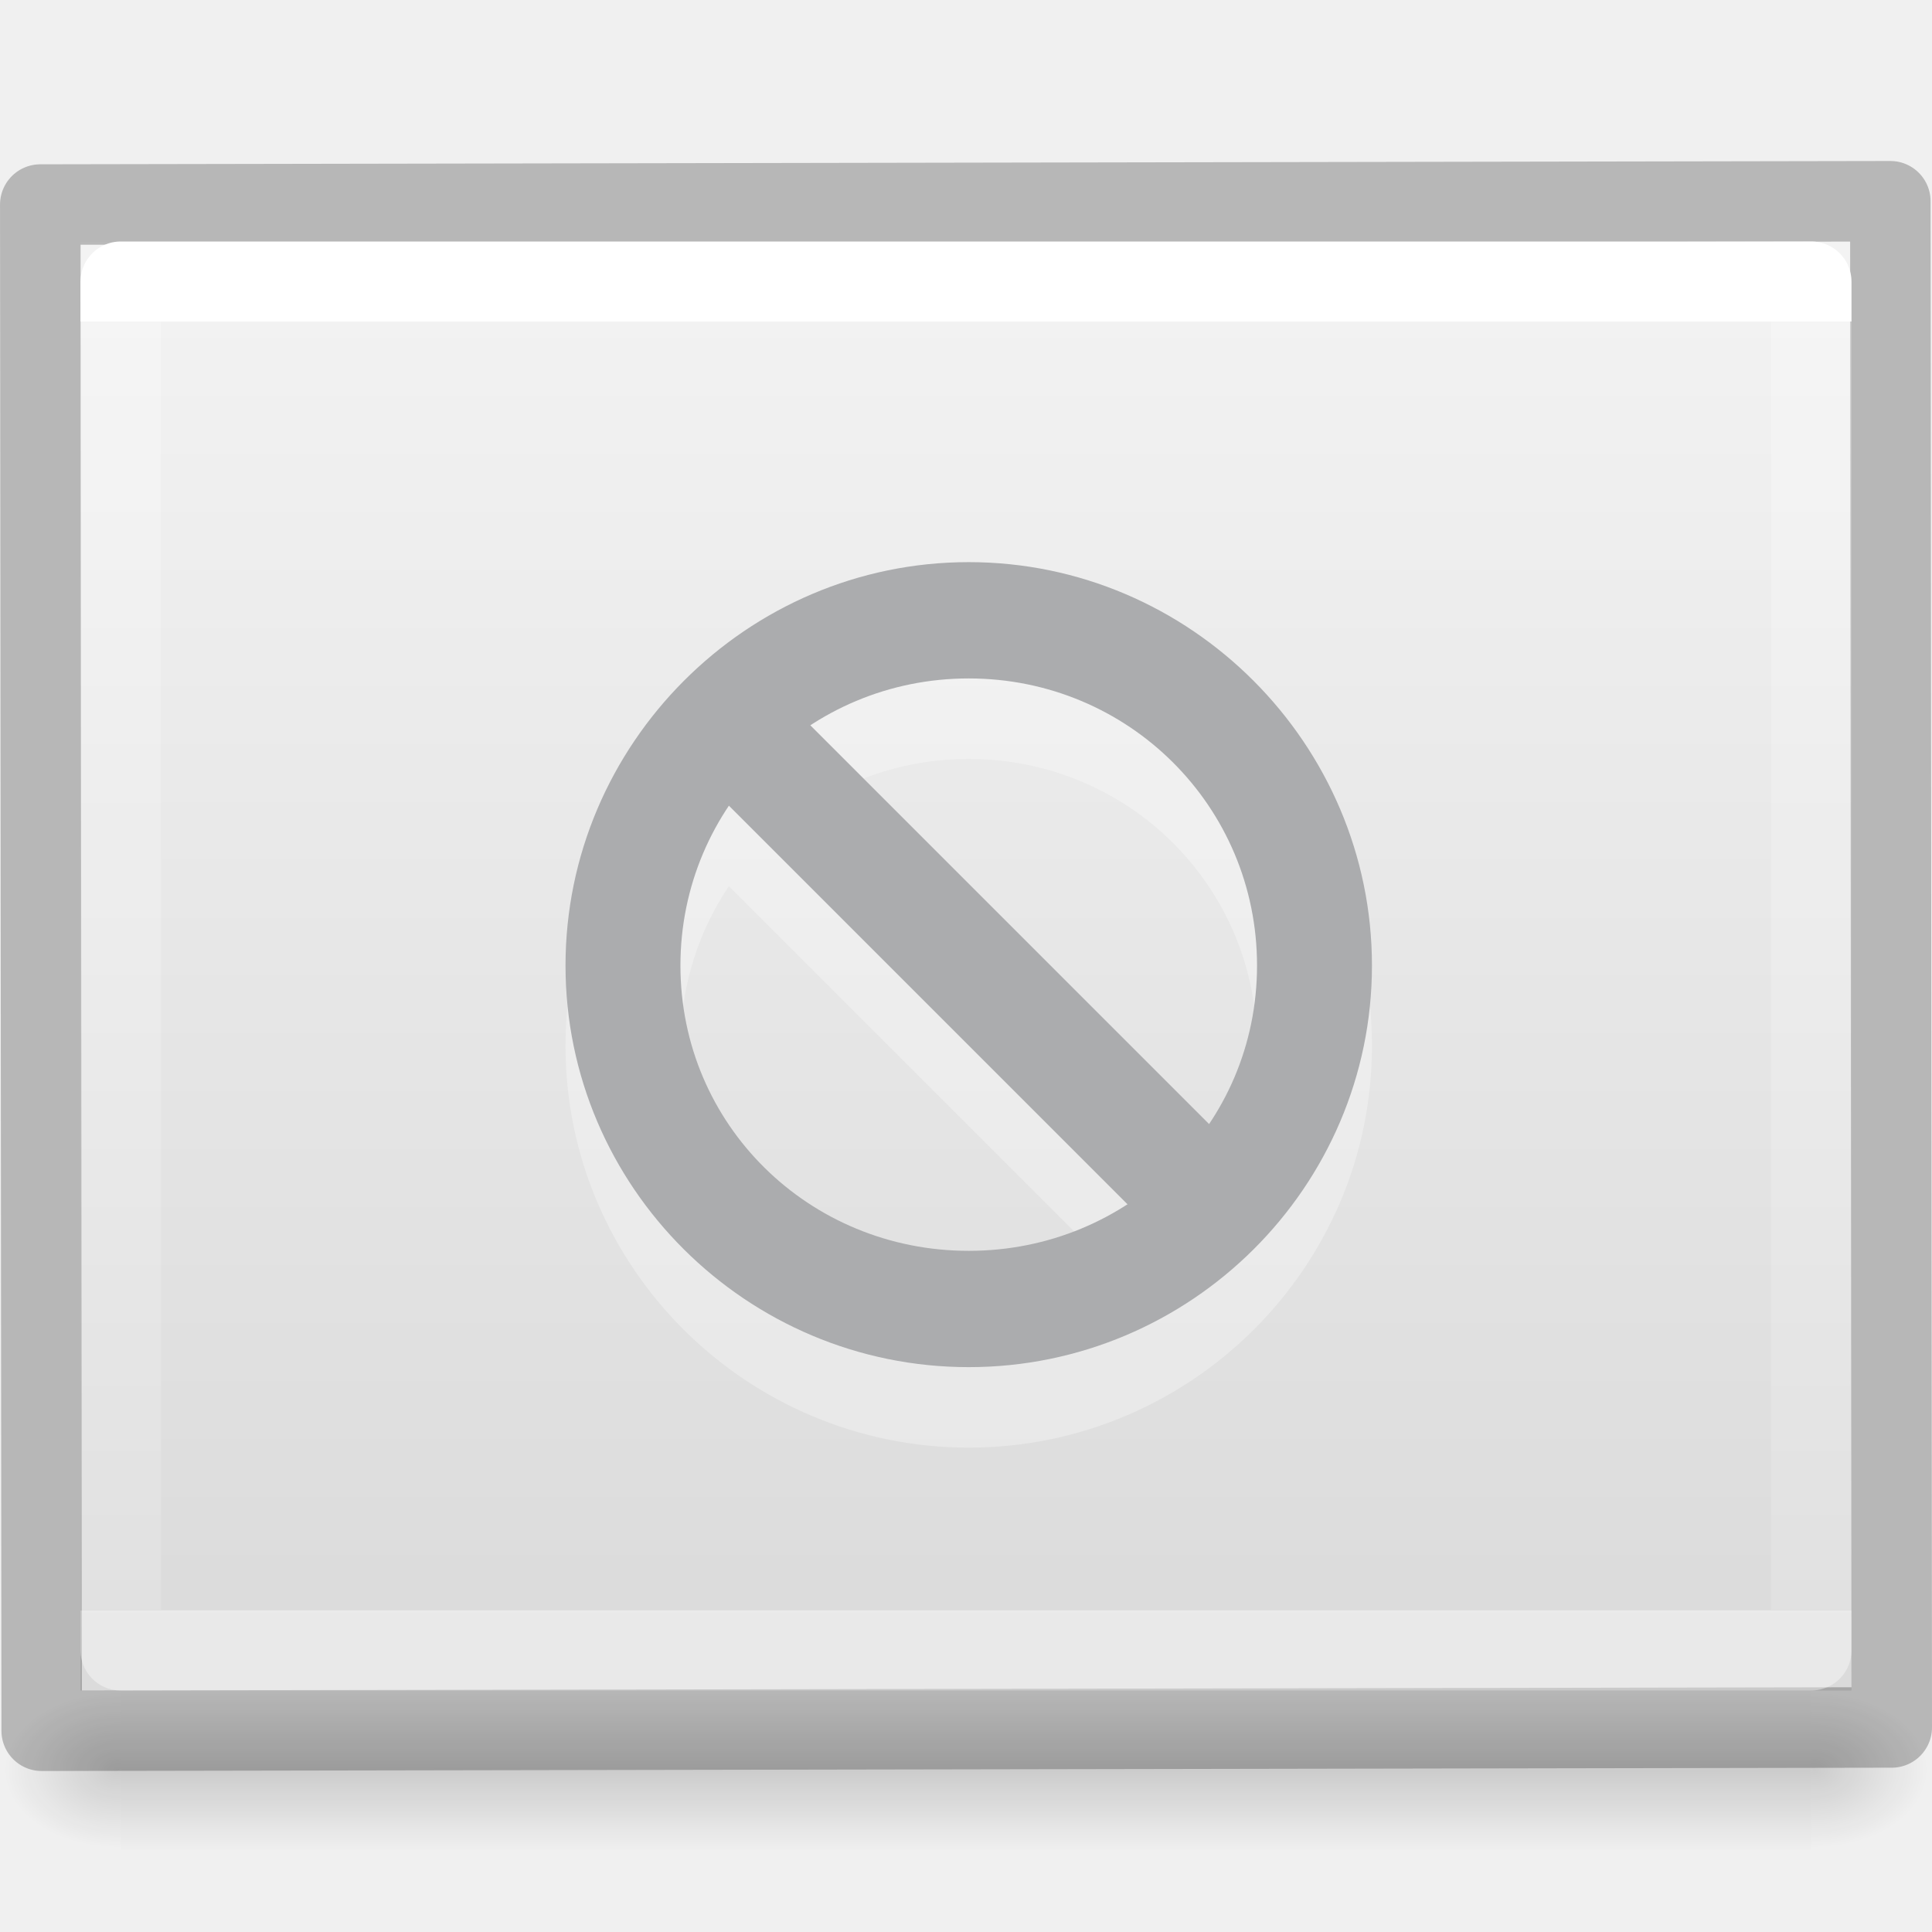
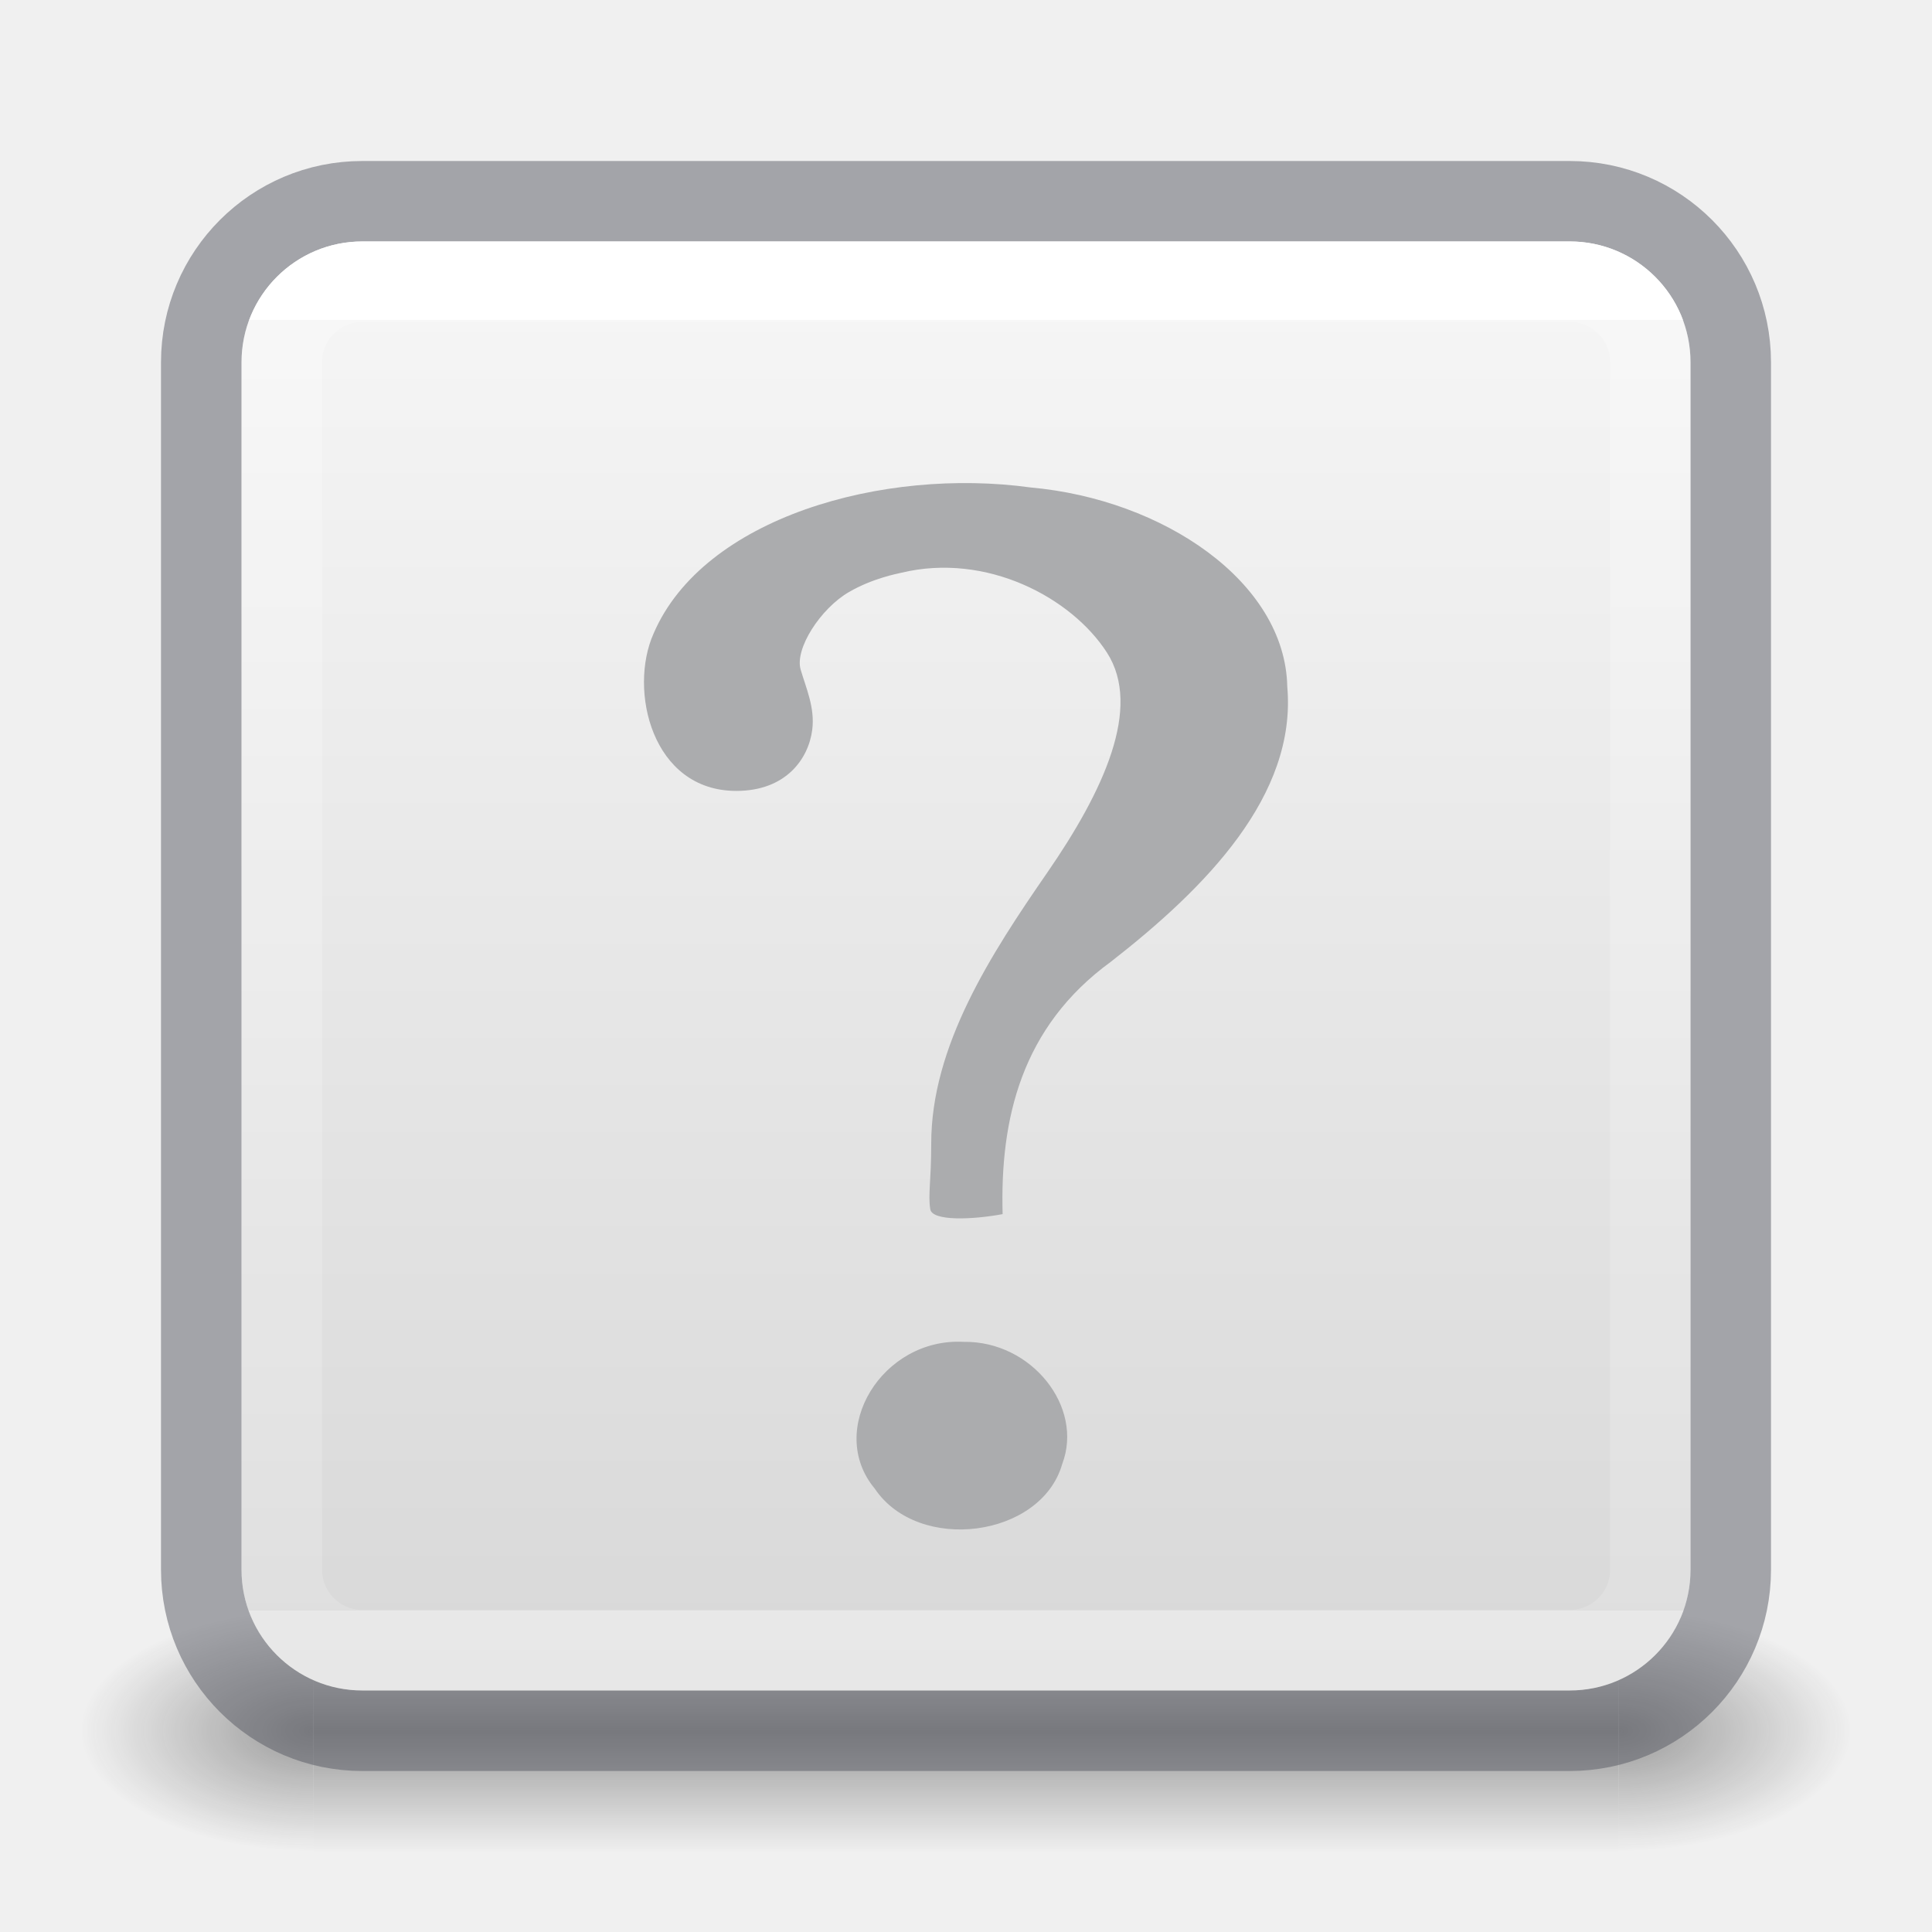
- <svg xmlns="http://www.w3.org/2000/svg" xmlns:xlink="http://www.w3.org/1999/xlink" version="1.0" width="24" height="24" id="svg2">
-   <defs id="defs4">
-     <linearGradient id="linearGradient5060">
-       <stop id="stop5062" style="stop-color:#000000;stop-opacity:1" offset="0" />
-       <stop id="stop5064" style="stop-color:#000000;stop-opacity:0" offset="1" />
+ <svg xmlns="http://www.w3.org/2000/svg" xmlns:xlink="http://www.w3.org/1999/xlink" id="svg4157" height="24" width="24" version="1.1">
+   <defs id="defs4159">
+     <linearGradient gradientTransform="matrix(0.4594595,0,0,0.4594595,0.9742203,0.9717328)" gradientUnits="userSpaceOnUse" xlink:href="#linearGradient4095" id="linearGradient3233" y2="41.414" x2="24" y1="6.549" x1="24" />
+     <linearGradient id="linearGradient4095">
+       <stop offset="0" style="stop-color:#ffffff;stop-opacity:1" id="stop4097" />
+       <stop offset="0" style="stop-color:#ffffff;stop-opacity:0.235" id="stop4100" />
+       <stop offset="1" style="stop-color:#ffffff;stop-opacity:0.157" id="stop4102" />
+       <stop offset="1" style="stop-color:#ffffff;stop-opacity:0.392" id="stop4104" />
    </linearGradient>
-     <linearGradient id="linearGradient5048">
-       <stop id="stop5050" style="stop-color:#000000;stop-opacity:0" offset="0" />
-       <stop id="stop5056" style="stop-color:#000000;stop-opacity:1" offset="0.5" />
-       <stop id="stop5052" style="stop-color:#000000;stop-opacity:0" offset="1" />
+     <radialGradient gradientTransform="matrix(2.003784,0,0,1.4,27.98813,-17.4)" gradientUnits="userSpaceOnUse" xlink:href="#linearGradient3688-166-749-9" id="radialGradient3082-6" fy="43.5" fx="4.993" r="2.5" cy="43.5" cx="4.993" />
+     <linearGradient id="linearGradient3688-166-749-9">
+       <stop offset="0" style="stop-color:#181818;stop-opacity:1" id="stop2883-2" />
+       <stop offset="1" style="stop-color:#181818;stop-opacity:0" id="stop2885-2" />
    </linearGradient>
-     <linearGradient id="linearGradient3600-7">
-       <stop offset="0" style="stop-color:#f4f4f4;stop-opacity:1" id="stop3602-2" />
-       <stop offset="1" style="stop-color:#dbdbdb;stop-opacity:1" id="stop3604-8" />
+     <radialGradient gradientTransform="matrix(2.003784,0,0,1.4,-20.01187,-104.4)" gradientUnits="userSpaceOnUse" xlink:href="#linearGradient3688-464-309-7-6" id="radialGradient3084-4" fy="43.5" fx="4.993" r="2.5" cy="43.5" cx="4.993" />
+     <linearGradient id="linearGradient3688-464-309-7-6">
+       <stop offset="0" style="stop-color:#181818;stop-opacity:1" id="stop2889-75" />
+       <stop offset="1" style="stop-color:#181818;stop-opacity:0" id="stop2891-4-9" />
    </linearGradient>
-     <linearGradient gradientTransform="matrix(0.5675676,0,0,0.4594594,-1.621619,0.9729753)" gradientUnits="userSpaceOnUse" xlink:href="#linearGradient3977-8" id="linearGradient3296" y2="41.412" x2="24" y1="6.588" x1="24" />
-     <linearGradient id="linearGradient3977-8">
-       <stop offset="0" style="stop-color:#ffffff;stop-opacity:1" id="stop3979-4" />
-       <stop offset="0" style="stop-color:#ffffff;stop-opacity:0.235" id="stop3981-7" />
-       <stop offset="1" style="stop-color:#ffffff;stop-opacity:0.157" id="stop3983-56" />
-       <stop offset="1" style="stop-color:#ffffff;stop-opacity:0.392" id="stop3985-7" />
+     <linearGradient gradientUnits="userSpaceOnUse" xlink:href="#linearGradient3702-501-757-1" id="linearGradient3086-8" y2="39.999" x2="25.058" y1="47.028" x1="25.058" />
+     <linearGradient id="linearGradient3702-501-757-1">
+       <stop offset="0" style="stop-color:#181818;stop-opacity:0" id="stop2895-2" />
+       <stop offset="0.5" style="stop-color:#181818;stop-opacity:1" id="stop2897-89" />
+       <stop offset="1" style="stop-color:#181818;stop-opacity:0" id="stop2899-36" />
    </linearGradient>
-     <linearGradient gradientTransform="matrix(0.7152117,0,0,0.5083619,73.65149,-3.492733)" gradientUnits="userSpaceOnUse" xlink:href="#linearGradient3104-6" id="linearGradient3285" y2="2.906" x2="-51.786" y1="50.786" x1="-51.786" />
-     <linearGradient id="linearGradient3104-6">
-       <stop offset="0" style="stop-color:#000000;stop-opacity:0.318" id="stop3106-3" />
-       <stop offset="1" style="stop-color:#000000;stop-opacity:0.24" id="stop3108-9" />
+     <linearGradient id="linearGradient4011-2-96">
+       <stop offset="0" style="stop-color:#ffffff;stop-opacity:1" id="stop4013-5-8" />
+       <stop offset="0.508" style="stop-color:#ffffff;stop-opacity:0.235" id="stop4015-3-48" />
+       <stop offset="0.835" style="stop-color:#ffffff;stop-opacity:0.157" id="stop4017-7-1" />
+       <stop offset="1" style="stop-color:#ffffff;stop-opacity:0.392" id="stop4019-6-4" />
    </linearGradient>
-     <linearGradient gradientTransform="matrix(0.62857,0,0,0.3911104,-3.08568,2.013349)" gradientUnits="userSpaceOnUse" xlink:href="#linearGradient3600-7" id="linearGradient3299-3" y2="47.013" x2="25.132" y1="0.985" x1="25.132" />
-     <linearGradient x1="302.857" y1="366.648" x2="302.857" y2="609.505" id="linearGradient3027-0" xlink:href="#linearGradient5048" gradientUnits="userSpaceOnUse" gradientTransform="matrix(0.04349113,0,0,0.0082353,-3.718936,17.98055)" />
-     <radialGradient cx="605.714" cy="486.648" r="117.143" fx="605.714" fy="486.648" id="radialGradient3024-5" xlink:href="#linearGradient5060" gradientUnits="userSpaceOnUse" gradientTransform="matrix(-0.01204859,0,0,0.0082353,8.761206,17.98056)" />
-     <radialGradient cx="605.714" cy="486.648" r="117.143" fx="605.714" fy="486.648" id="radialGradient3021-2" xlink:href="#linearGradient5060" gradientUnits="userSpaceOnUse" gradientTransform="matrix(0.01204859,0,0,0.0082353,15.23879,17.98056)" />
+     <linearGradient id="linearGradient909">
+       <stop id="stop905" style="stop-color:#fafafa;stop-opacity:1" offset="0" />
+       <stop id="stop907" style="stop-color:#d4d4d4;stop-opacity:1" offset="1" />
+     </linearGradient>
+     <linearGradient xlink:href="#linearGradient909" id="linearGradient903" x1="14.33" y1="32.022" x2="14.33" y2="-0.07" gradientUnits="userSpaceOnUse" gradientTransform="matrix(0.6923077,0,0,0.6923077,0.9230762,-23.07692)" />
+     <linearGradient xlink:href="#linearGradient4011-2-96" id="linearGradient3866" gradientUnits="userSpaceOnUse" gradientTransform="matrix(-0.1261257,0,0,0.1261257,24.54949,9.295633)" x1="71.204" y1="6.238" x2="71.204" y2="44.341" />
+     <linearGradient xlink:href="#linearGradient4215-8-4-07-7" id="linearGradient3869" gradientUnits="userSpaceOnUse" gradientTransform="matrix(-0.122004,0,0,0.122004,19.40617,8.345698)" x1="38.977" y1="59.968" x2="38.977" y2="8.093" />
+     <linearGradient id="linearGradient4215-8-4-07-7">
+       <stop style="stop-color:#e9e9e9;stop-opacity:1;" offset="0" id="stop4217-1-2-1-2" />
+       <stop style="stop-color:#ffffff;stop-opacity:1;" offset="1" id="stop4219-3-4-0-96" />
+     </linearGradient>
+     <linearGradient xlink:href="#linearGradient27416-1-2" id="linearGradient3884" gradientUnits="userSpaceOnUse" gradientTransform="matrix(0.3888877,0,0,0.4374987,-0.4423505,-1.506126)" x1="30.271" y1="10.029" x2="30.271" y2="55.053" />
+     <linearGradient id="linearGradient27416-1-2">
+       <stop offset="0" style="stop-color:#64baff;stop-opacity:1" id="stop27420-2-0" />
+       <stop offset="1" style="stop-color:#3689e6;stop-opacity:1" id="stop27422-3-5" />
+     </linearGradient>
  </defs>
-   <rect width="21" height="2" x="1.5" y="21" id="rect2879" style="display:inline;overflow:visible;visibility:visible;opacity:0.15;fill:url(#linearGradient3027-0);fill-opacity:1;fill-rule:nonzero;stroke:none;stroke-width:1;marker:none" />
-   <path d="m 1.5,21 c 0,0 0,2 0,2 C 0.88,23.004 0,22.552 0,22 0,21.448 0.692,21 1.5,21 Z" id="path2881" style="display:inline;overflow:visible;visibility:visible;opacity:0.15;fill:url(#radialGradient3024-5);fill-opacity:1;fill-rule:nonzero;stroke:none;stroke-width:1;marker:none" />
-   <path d="m 22.5,21 c 0,0 0,2 0,2 0.62,0.004 1.5,-0.448 1.5,-1 0,-0.552 -0.692,-1 -1.5,-1 z" id="path2883" style="display:inline;overflow:visible;visibility:visible;opacity:0.15;fill:url(#radialGradient3021-2);fill-opacity:1;fill-rule:nonzero;stroke:none;stroke-width:1;marker:none" />
-   <path style="display:inline;fill:url(#linearGradient3299-3);fill-opacity:1;stroke:none;stroke-width:1" id="path4160" d="M 1,3 C 6.041,3 23,3.001 23,3.001 L 23,21 c 0,0 -14.667,0 -22,0 0,-6 0,-12 -1e-7,-18 z" />
-   <g transform="matrix(-0.7148474,0,0,0.7148474,175.0263,-425.9436)" id="layer12-9" style="color:#000000;display:inline;overflow:visible;visibility:visible;opacity:0.3;fill:#ffffff;fill-opacity:1;fill-rule:nonzero;stroke:none;stroke-width:0.979;marker:none;enable-background:accumulate">
-     <path d="m 228.01,607.02 c -3.86,0 -7.007,3.166 -7.007,7.01 0,3.844 3.147,6.979 7.007,6.979 3.86,0 7.007,-3.134 7.007,-6.979 0,-3.844 -3.147,-7.01 -7.007,-7.01 z m 0,2.021 c 2.777,0 5.01,2.224 5.01,4.989 0,2.766 -2.233,4.958 -5.01,4.958 -2.777,0 -5.01,-2.192 -5.01,-4.958 0,-2.766 2.233,-4.989 5.01,-4.989 z" id="path4222-68" style="color:#000000;text-indent:0;text-transform:none;block-progression:tb;display:inline;overflow:visible;visibility:visible;fill:#ffffff;fill-opacity:1;fill-rule:nonzero;stroke:none;stroke-width:0.979;marker:none;enable-background:accumulate" />
-     <path d="m 231.307,609.311 -8,8 1.406,1.406 8,-8 -1.406,-1.406 z" id="path4992-7" style="color:#000000;text-indent:0;text-transform:none;block-progression:tb;display:inline;overflow:visible;visibility:visible;fill:#ffffff;fill-opacity:1;fill-rule:nonzero;stroke:none;stroke-width:0.979;marker:none;enable-background:accumulate" />
+   <g transform="matrix(0.55,0,0,0.3333336,-1.200001,7.33333)" id="g2036-4" style="display:inline">
+     <g transform="matrix(1.052632,0,0,1.285713,-1.263158,-13.42854)" id="g3712-8" style="opacity:0.4">
+       <rect width="5" height="7" x="38" y="40" id="rect2801-6" style="fill:url(#radialGradient3082-6);fill-opacity:1;stroke:none" />
+       <rect width="5" height="7" x="-10" y="-47" transform="scale(-1,-1)" id="rect3696-20" style="fill:url(#radialGradient3084-4);fill-opacity:1;stroke:none" />
+       <rect width="28" height="7" x="10" y="40" id="rect3700-5" style="fill:url(#linearGradient3086-8);fill-opacity:1;stroke:none" />
+     </g>
  </g>
-   <g transform="matrix(-0.7148474,0,0,0.7148474,175.0263,-426.9436)" id="layer12" style="color:#000000;display:inline;overflow:visible;visibility:visible;fill:#abacae;fill-opacity:1;fill-rule:nonzero;stroke:none;marker:none;enable-background:accumulate;font-variant-east_asian:normal;opacity:1;vector-effect:none;stroke-width:1.198;stroke-linecap:butt;stroke-linejoin:miter;stroke-miterlimit:4;stroke-dasharray:none;stroke-dashoffset:0;stroke-opacity:1">
-     <path d="m 228.01,607.02 c -3.86,0 -7.007,3.166 -7.007,7.01 0,3.844 3.147,6.979 7.007,6.979 3.86,0 7.007,-3.134 7.007,-6.979 0,-3.844 -3.147,-7.01 -7.007,-7.01 z m 0,2.021 c 2.777,0 5.01,2.224 5.01,4.989 0,2.766 -2.233,4.958 -5.01,4.958 -2.777,0 -5.01,-2.192 -5.01,-4.958 0,-2.766 2.233,-4.989 5.01,-4.989 z" id="path4222" style="color:#000000;text-indent:0;text-transform:none;block-progression:tb;display:inline;overflow:visible;visibility:visible;fill:#abacae;fill-opacity:1;fill-rule:nonzero;stroke:none;marker:none;enable-background:accumulate;font-variant-east_asian:normal;vector-effect:none;stroke-width:1.198;stroke-linecap:butt;stroke-linejoin:miter;stroke-miterlimit:4;stroke-dasharray:none;stroke-dashoffset:0;stroke-opacity:1" />
-     <path d="m 231.307,609.311 -8,8 1.406,1.406 8,-8 -1.406,-1.406 z" id="path4992" style="color:#000000;text-indent:0;text-transform:none;block-progression:tb;display:inline;overflow:visible;visibility:visible;fill:#abacae;fill-opacity:1;fill-rule:nonzero;stroke:none;marker:none;enable-background:accumulate;font-variant-east_asian:normal;vector-effect:none;stroke-width:1.198;stroke-linecap:butt;stroke-linejoin:miter;stroke-miterlimit:4;stroke-dasharray:none;stroke-dashoffset:0;stroke-opacity:1" />
-   </g>
-   <rect style="fill:none;fill-opacity:1;stroke:url(#linearGradient3285);stroke-width:1;stroke-linecap:butt;stroke-linejoin:round;stroke-miterlimit:4;stroke-dasharray:none;stroke-opacity:1;font-variant-east_asian:normal;opacity:1;vector-effect:none;stroke-dashoffset:0" id="rect4202" transform="matrix(-0.9999984,0.00178969,-9.3019356e-4,-0.9999996,0,0)" y="-21.501" x="-23.48" height="18.959" width="22.982" />
-   <path style="fill:none;stroke:url(#linearGradient3296);stroke-width:1;stroke-linecap:round;stroke-linejoin:round;stroke-miterlimit:4;stroke-dasharray:none;stroke-dashoffset:0;stroke-opacity:1" id="rect6741-1" d="m 22.5,20.5 h -21 v -17 h 21 z" />
+   <rect transform="scale(1,-1)" width="18" height="18" rx="1.5" ry="1.5" x="3" y="-21" id="rect5505" style="color:#000000;display:inline;overflow:visible;visibility:visible;fill:url(#linearGradient903);fill-opacity:1;fill-rule:nonzero;stroke:none;stroke-width:1;marker:none;enable-background:accumulate" />
+   <rect width="19" height="19" rx="2" ry="2" x="2.5" y="2.5" id="rect5505-21-8-1" style="color:#000000;display:inline;overflow:visible;visibility:visible;opacity:0.5;vector-effect:none;fill:none;fill-opacity:1;stroke:#555761;stroke-width:1;stroke-linecap:round;stroke-linejoin:round;stroke-miterlimit:4;stroke-dasharray:none;stroke-dashoffset:0;stroke-opacity:1;marker:none;enable-background:accumulate" />
+   <rect width="17" height="17" x="3.501" y="3.499" id="rect6741-9" style="opacity:1;fill:none;stroke:url(#linearGradient3233);stroke-width:1;stroke-linecap:round;stroke-linejoin:round;stroke-miterlimit:4;stroke-dasharray:none;stroke-dashoffset:0;stroke-opacity:1" rx="1" ry="1" />
+   <path d="m 12.455,15.082 c -0.033,-1.179 0.231,-2.324 1.345,-3.135 1.177,-0.917 2.31,-2.065 2.191,-3.417 -0.026,-1.305 -1.546,-2.327 -3.184,-2.474 -1.842,-0.255 -4.071,0.376 -4.688,1.814 -0.313,0.7 -0.023,1.955 1.028,1.955 0.615,0 0.897,-0.397 0.943,-0.76 0.035,-0.275 -0.078,-0.52 -0.144,-0.747 -0.076,-0.259 0.248,-0.76 0.601,-0.964 0.295,-0.171 0.603,-0.228 0.649,-0.239 1.059,-0.255 2.115,0.308 2.555,0.992 0.44,0.684 -0.044,1.722 -0.741,2.732 -0.697,1.009 -1.445,2.156 -1.442,3.373 0,0.464 -0.041,0.621 -0.012,0.809 0.023,0.15 0.52,0.132 0.9,0.061 z m -0.483,1.587 c -1.013,-0.055 -1.714,1.093 -1.105,1.824 0.543,0.808 2.067,0.608 2.328,-0.306 0.271,-0.711 -0.382,-1.53 -1.222,-1.518 z" id="path3298" style="font-style:normal;font-weight:bold;font-size:72px;font-family:'Standard Symbols L';fill:#abacae;fill-opacity:1;stroke:none" />
</svg>
